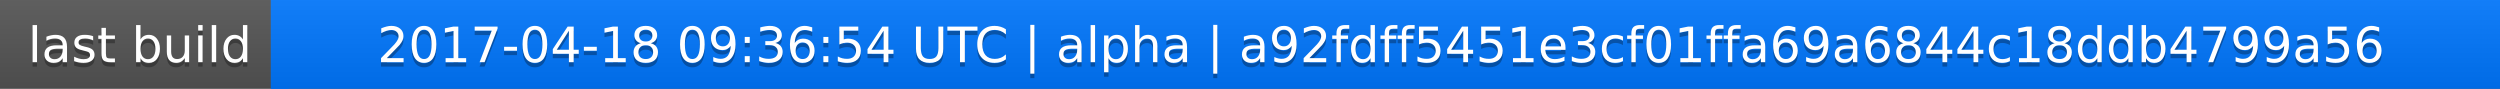
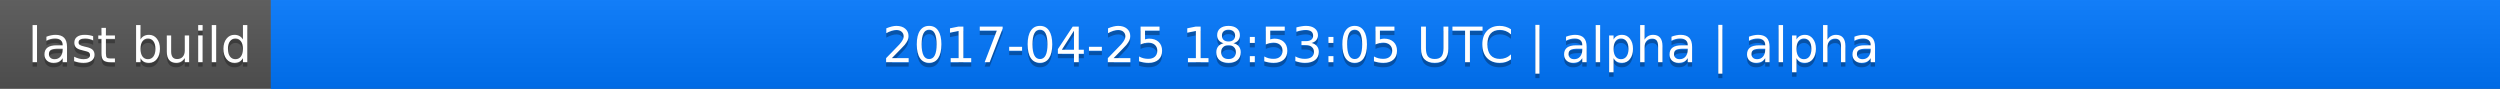
<svg xmlns="http://www.w3.org/2000/svg" width="563" height="20">
  <linearGradient id="a" x2="0" y2="100%">
    <stop offset="0" stop-color="#bbb" stop-opacity=".1" />
    <stop offset="1" stop-opacity=".1" />
  </linearGradient>
  <rect rx="0" width="563" height="20" fill="#555" />
  <rect rx="0" x="61" width="502" height="20" fill="#07f" />
  <path fill="#07f" d="M61 0h4v20h-4z" />
  <rect rx="0" width="563" height="20" fill="url(#a)" />
  <g fill="#fff" text-anchor="middle" font-family="DejaVu Sans,Verdana,Geneva,sans-serif" font-size="11">
    <text x="31.5" y="15" fill="#010101" fill-opacity=".3">last build</text>
    <text x="31.5" y="14">last build</text>
-     <text x="311" y="15" fill="#010101" fill-opacity=".3">2017-04-18 09:36:54 UTC | alpha | a92fdff5451e3cf01ffa69a6844c18ddb4799a56</text>
-     <text x="311" y="14">2017-04-18 09:36:54 UTC | alpha | a92fdff5451e3cf01ffa69a6844c18ddb4799a56</text>
+     <text x="311" y="15" fill="#010101" fill-opacity=".3">2017-04-25 18:53:05 UTC | alpha | alpha</text>
+     <text x="311" y="14">2017-04-25 18:53:05 UTC | alpha | alpha</text>
  </g>
</svg>
